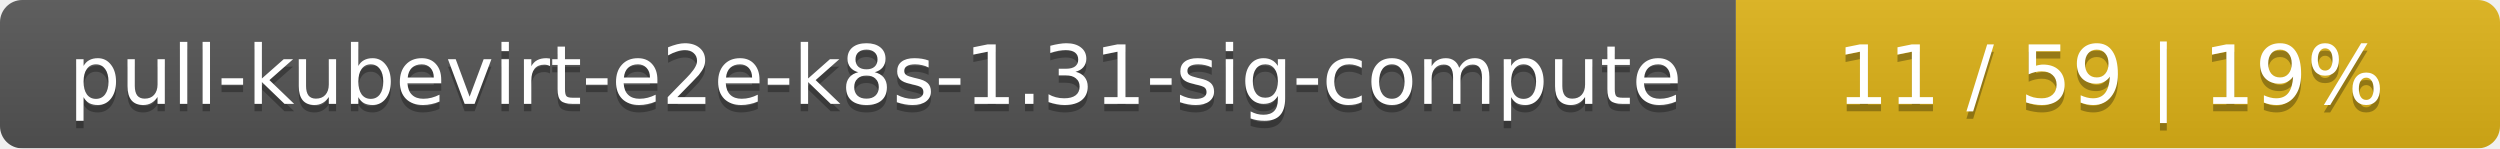
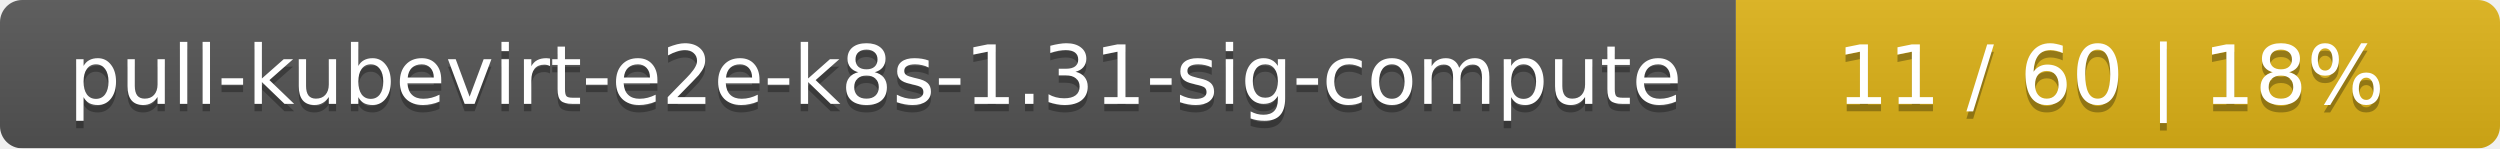
<svg xmlns="http://www.w3.org/2000/svg" width="337" height="20">
  <linearGradient id="smooth" x2="0" y2="100%">
    <stop offset="0" stop-color="#bbb" stop-opacity=".1" />
    <stop offset="1" stop-opacity=".1" />
  </linearGradient>
  <mask id="round">
    <rect width="337" height="20" rx="3" fill="#fff" />
  </mask>
  <g mask="url(#round)">
    <rect width="234" height="20" fill="#555" />
    <rect x="234" width="103" height="20" fill="#dfb317" />
    <rect width="337" height="20" fill="url(#smooth)" />
  </g>
  <g fill="#fff" text-anchor="middle" font-family="DejaVu Sans,Verdana,Geneva,sans-serif" font-size="11">
    <text x="118" y="15" fill="#010101" fill-opacity=".3">pull-kubevirt-e2e-k8s-1.31-sig-compute</text>
    <text x="118" y="14">pull-kubevirt-e2e-k8s-1.31-sig-compute</text>
-     <text x="284.5" y="15" fill="#010101" fill-opacity=".3">11 / 59    |    19%</text>
-     <text x="284.5" y="14">11 / 59    |    19%</text>
+     <text x="284.5" y="15" fill="#010101" fill-opacity=".3">11 / 60    |    18%</text>
+     <text x="284.5" y="14">11 / 60    |    18%</text>
  </g>
</svg>
